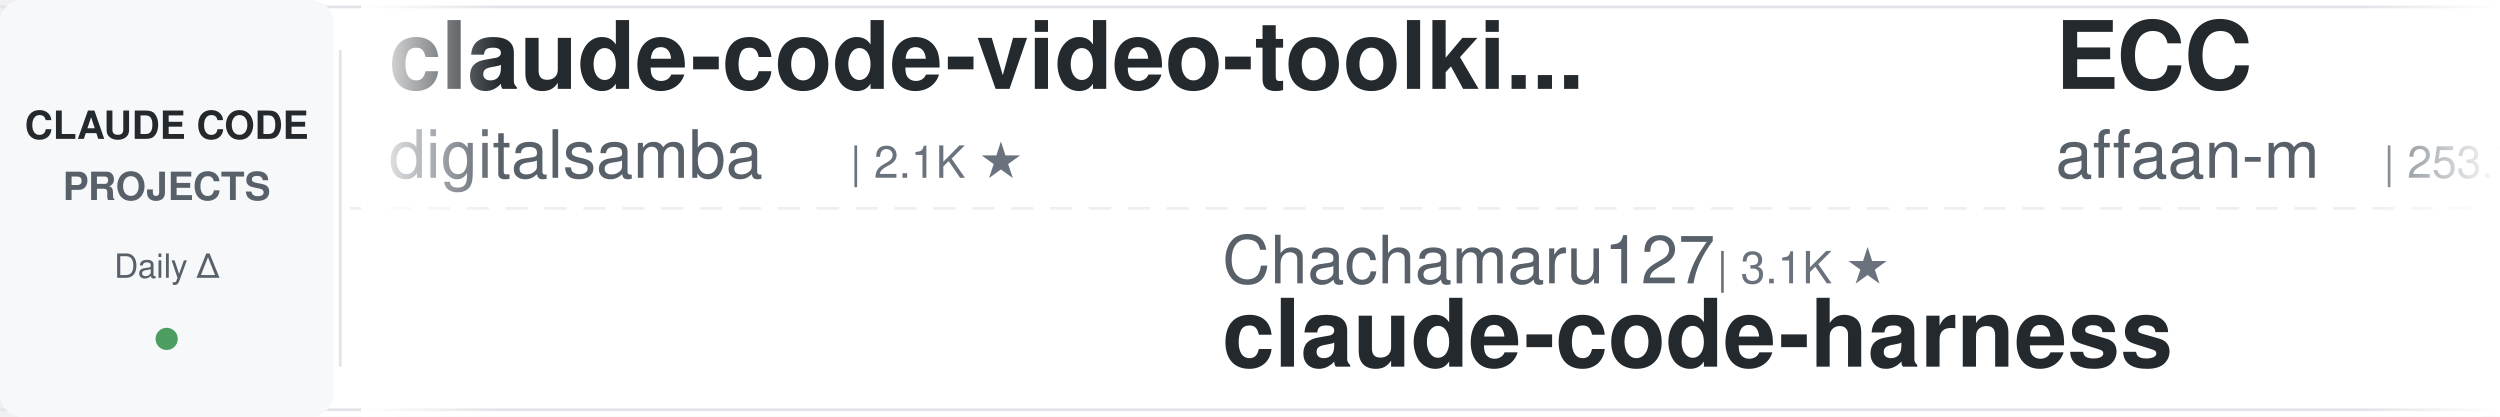
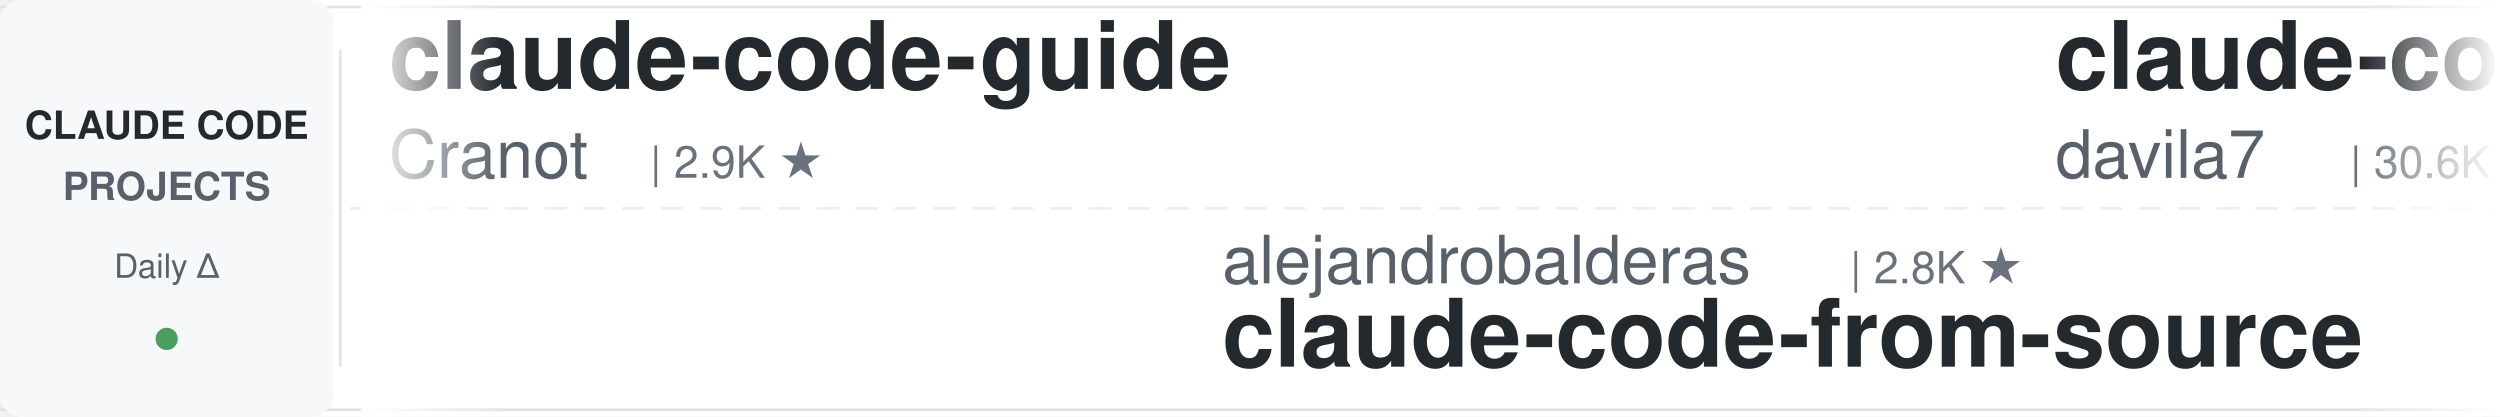
<svg xmlns="http://www.w3.org/2000/svg" width="900" height="150">
  <defs>
    <linearGradient id="leftFade" x1="0%" y1="0%" x2="100%" y2="0%">
      <stop offset="0%" style="stop-color:#ffffff;stop-opacity:1" />
      <stop offset="100%" style="stop-color:#ffffff;stop-opacity:0" />
    </linearGradient>
    <linearGradient id="rightFade" x1="0%" y1="0%" x2="100%" y2="0%">
      <stop offset="0%" style="stop-color:#ffffff;stop-opacity:0" />
      <stop offset="100%" style="stop-color:#ffffff;stop-opacity:1" />
    </linearGradient>
  </defs>
  <rect width="900" height="150" fill="#ffffff" rx="8" />
  <rect x="0" y="2" width="900" height="1" fill="#e1e4e8" />
  <rect x="0" y="147" width="900" height="1" fill="#e1e4e8" />
  <line x1="0" y1="75" x2="900" y2="75" stroke="#e1e4e8" stroke-width="1" stroke-dasharray="8 6" opacity="0.6" />
  <rect x="0" y="0" width="120" height="150" fill="#f6f8fa" rx="8" />
  <text x="60" y="50" font-family="-apple-system, BlinkMacSystemFont, 'Segoe UI', Helvetica, Arial, sans-serif" font-size="14" font-weight="600" fill="#24292e" text-anchor="middle">CLAUDE CODE</text>
  <text x="60" y="72" font-family="-apple-system, BlinkMacSystemFont, 'Segoe UI', Helvetica, Arial, sans-serif" font-size="14" font-weight="600" fill="#586069" text-anchor="middle">PROJECTS</text>
  <text x="60" y="100" font-family="-apple-system, BlinkMacSystemFont, 'Segoe UI', Helvetica, Arial, sans-serif" font-size="12" font-weight="500" fill="#586069" text-anchor="middle">Daily Δ</text>
  <circle cx="60" cy="122" r="4" fill="#22863a" opacity="0.8" />
  <rect x="122" y="18" width="1" height="114" fill="#e1e4e8" />
  <clipPath id="tickerClip">
    <rect x="130" y="0" width="770" height="150" />
  </clipPath>
  <g clip-path="url(#tickerClip)">
    <g id="tickerItems">
      <animateTransform attributeName="transform" attributeType="XML" type="translate" from="0 0" to="-3000 0" dur="54s" repeatCount="indefinite" />
      <g transform="translate(0, 0)">
-         <text x="140" y="32" font-family="-apple-system, BlinkMacSystemFont, 'Segoe UI', Helvetica, Arial, sans-serif" font-size="34" font-weight="600" fill="#24292e">claude-code-video-toolki...</text>
-         <text x="140" y="64" font-family="-apple-system, BlinkMacSystemFont, 'Segoe UI', Helvetica, Arial, sans-serif" font-size="24" font-weight="400" fill="#586069">digitalsamba</text>
-         <text x="306" y="64" font-family="-apple-system, BlinkMacSystemFont, 'Segoe UI', Helvetica, Arial, sans-serif" font-size="16" font-weight="500" fill="#6a737d">| 2.1K ★</text>
+         <text x="140" y="32" font-family="-apple-system, BlinkMacSystemFont, 'Segoe UI', Helvetica, Arial, sans-serif" font-size="34" font-weight="600" fill="#24292e">claude-code-guide</text>
+         <text x="140" y="64" font-family="-apple-system, BlinkMacSystemFont, 'Segoe UI', Helvetica, Arial, sans-serif" font-size="24" font-weight="400" fill="#586069">Cranot</text>
+         <text x="234" y="64" font-family="-apple-system, BlinkMacSystemFont, 'Segoe UI', Helvetica, Arial, sans-serif" font-size="16" font-weight="500" fill="#6a737d">| 2.9K ★</text>
      </g>
      <g transform="translate(300, 0)">
-         <text x="140" y="102" font-family="-apple-system, BlinkMacSystemFont, 'Segoe UI', Helvetica, Arial, sans-serif" font-size="24" font-weight="400" fill="#586069">Chachamaru127</text>
-         <text x="318" y="102" font-family="-apple-system, BlinkMacSystemFont, 'Segoe UI', Helvetica, Arial, sans-serif" font-size="16" font-weight="500" fill="#6a737d">| 3.1K ★</text>
-         <text x="140" y="132" font-family="-apple-system, BlinkMacSystemFont, 'Segoe UI', Helvetica, Arial, sans-serif" font-size="34" font-weight="600" fill="#24292e">claude-code-harness</text>
+         <text x="140" y="102" font-family="-apple-system, BlinkMacSystemFont, 'Segoe UI', Helvetica, Arial, sans-serif" font-size="24" font-weight="400" fill="#586069">alejandrobalderas</text>
+         <text x="366" y="102" font-family="-apple-system, BlinkMacSystemFont, 'Segoe UI', Helvetica, Arial, sans-serif" font-size="16" font-weight="500" fill="#6a737d">| 2.8K ★</text>
+         <text x="140" y="132" font-family="-apple-system, BlinkMacSystemFont, 'Segoe UI', Helvetica, Arial, sans-serif" font-size="34" font-weight="600" fill="#24292e">claude-code-from-source</text>
      </g>
      <g transform="translate(600, 0)">
-         <text x="140" y="32" font-family="-apple-system, BlinkMacSystemFont, 'Segoe UI', Helvetica, Arial, sans-serif" font-size="34" font-weight="600" fill="#24292e">ECC</text>
-         <text x="140" y="64" font-family="-apple-system, BlinkMacSystemFont, 'Segoe UI', Helvetica, Arial, sans-serif" font-size="24" font-weight="400" fill="#586069">affaan-m</text>
-         <text x="258" y="64" font-family="-apple-system, BlinkMacSystemFont, 'Segoe UI', Helvetica, Arial, sans-serif" font-size="16" font-weight="500" fill="#6a737d">| 253.7K ★</text>
-       </g>
-       <g transform="translate(900, 0)">
-         <text x="140" y="102" font-family="-apple-system, BlinkMacSystemFont, 'Segoe UI', Helvetica, Arial, sans-serif" font-size="24" font-weight="400" fill="#586069">LING71671</text>
-         <text x="270" y="102" font-family="-apple-system, BlinkMacSystemFont, 'Segoe UI', Helvetica, Arial, sans-serif" font-size="16" font-weight="500" fill="#6a737d">| 948 ★</text>
-         <text x="140" y="132" font-family="-apple-system, BlinkMacSystemFont, 'Segoe UI', Helvetica, Arial, sans-serif" font-size="34" font-weight="600" fill="#24292e">Open-ClaudeCode</text>
-       </g>
-       <g transform="translate(1200, 0)">
-         <text x="140" y="32" font-family="-apple-system, BlinkMacSystemFont, 'Segoe UI', Helvetica, Arial, sans-serif" font-size="34" font-weight="600" fill="#24292e">Auto-claude-code-researc...</text>
-         <text x="140" y="64" font-family="-apple-system, BlinkMacSystemFont, 'Segoe UI', Helvetica, Arial, sans-serif" font-size="24" font-weight="400" fill="#586069">wanshuiyin</text>
-         <text x="282" y="64" font-family="-apple-system, BlinkMacSystemFont, 'Segoe UI', Helvetica, Arial, sans-serif" font-size="16" font-weight="500" fill="#6a737d">| 15.9K ★</text>
-       </g>
-       <g transform="translate(1500, 0)">
-         <text x="140" y="102" font-family="-apple-system, BlinkMacSystemFont, 'Segoe UI', Helvetica, Arial, sans-serif" font-size="24" font-weight="400" fill="#586069">centminmod</text>
-         <text x="282" y="102" font-family="-apple-system, BlinkMacSystemFont, 'Segoe UI', Helvetica, Arial, sans-serif" font-size="16" font-weight="500" fill="#6a737d">| 2.6K ★</text>
-         <text x="140" y="132" font-family="-apple-system, BlinkMacSystemFont, 'Segoe UI', Helvetica, Arial, sans-serif" font-size="34" font-weight="600" fill="#24292e">my-claude-code-setup</text>
-       </g>
-       <g transform="translate(1800, 0)">
        <text x="140" y="32" font-family="-apple-system, BlinkMacSystemFont, 'Segoe UI', Helvetica, Arial, sans-serif" font-size="34" font-weight="600" fill="#24292e">claude-code-templates</text>
        <text x="140" y="64" font-family="-apple-system, BlinkMacSystemFont, 'Segoe UI', Helvetica, Arial, sans-serif" font-size="24" font-weight="400" fill="#586069">davila7</text>
        <text x="246" y="64" font-family="-apple-system, BlinkMacSystemFont, 'Segoe UI', Helvetica, Arial, sans-serif" font-size="16" font-weight="500" fill="#6a737d">| 30.6K ★</text>
      </g>
-       <g transform="translate(2100, 0)">
-         <text x="140" y="102" font-family="-apple-system, BlinkMacSystemFont, 'Segoe UI', Helvetica, Arial, sans-serif" font-size="24" font-weight="400" fill="#586069">xu-xiang</text>
-         <text x="258" y="102" font-family="-apple-system, BlinkMacSystemFont, 'Segoe UI', Helvetica, Arial, sans-serif" font-size="16" font-weight="500" fill="#6a737d">| 1.9K ★</text>
-         <text x="140" y="132" font-family="-apple-system, BlinkMacSystemFont, 'Segoe UI', Helvetica, Arial, sans-serif" font-size="34" font-weight="600" fill="#24292e">everything-claude-code-z...</text>
+       <g transform="translate(900, 0)">
+         <text x="140" y="102" font-family="-apple-system, BlinkMacSystemFont, 'Segoe UI', Helvetica, Arial, sans-serif" font-size="24" font-weight="400" fill="#586069">ChrisWiles</text>
+         <text x="282" y="102" font-family="-apple-system, BlinkMacSystemFont, 'Segoe UI', Helvetica, Arial, sans-serif" font-size="16" font-weight="500" fill="#6a737d">| 6.1K ★</text>
+         <text x="140" y="132" font-family="-apple-system, BlinkMacSystemFont, 'Segoe UI', Helvetica, Arial, sans-serif" font-size="34" font-weight="600" fill="#24292e">claude-code-showcase</text>
      </g>
-       <g transform="translate(2400, 0)">
+       <g transform="translate(1200, 0)">
+         <text x="140" y="32" font-family="-apple-system, BlinkMacSystemFont, 'Segoe UI', Helvetica, Arial, sans-serif" font-size="34" font-weight="600" fill="#24292e">claude-code-my-workflow</text>
+         <text x="140" y="64" font-family="-apple-system, BlinkMacSystemFont, 'Segoe UI', Helvetica, Arial, sans-serif" font-size="24" font-weight="400" fill="#586069">pedrohcgs</text>
+         <text x="270" y="64" font-family="-apple-system, BlinkMacSystemFont, 'Segoe UI', Helvetica, Arial, sans-serif" font-size="16" font-weight="500" fill="#6a737d">| 1.6K ★</text>
+       </g>
+       <g transform="translate(1500, 0)">
+         <text x="140" y="102" font-family="-apple-system, BlinkMacSystemFont, 'Segoe UI', Helvetica, Arial, sans-serif" font-size="24" font-weight="400" fill="#586069">andrew-kramer-inno</text>
+         <text x="378" y="102" font-family="-apple-system, BlinkMacSystemFont, 'Segoe UI', Helvetica, Arial, sans-serif" font-size="16" font-weight="500" fill="#6a737d">| 596 ★</text>
+         <text x="140" y="132" font-family="-apple-system, BlinkMacSystemFont, 'Segoe UI', Helvetica, Arial, sans-serif" font-size="34" font-weight="600" fill="#24292e">claude-code-source-build</text>
+       </g>
+       <g transform="translate(1800, 0)">
        <text x="140" y="32" font-family="-apple-system, BlinkMacSystemFont, 'Segoe UI', Helvetica, Arial, sans-serif" font-size="34" font-weight="600" fill="#24292e">claude_code_src</text>
        <text x="140" y="64" font-family="-apple-system, BlinkMacSystemFont, 'Segoe UI', Helvetica, Arial, sans-serif" font-size="24" font-weight="400" fill="#586069">ponponon</text>
        <text x="258" y="64" font-family="-apple-system, BlinkMacSystemFont, 'Segoe UI', Helvetica, Arial, sans-serif" font-size="16" font-weight="500" fill="#6a737d">| 2.3K ★</text>
      </g>
+       <g transform="translate(2100, 0)">
+         <text x="140" y="102" font-family="-apple-system, BlinkMacSystemFont, 'Segoe UI', Helvetica, Arial, sans-serif" font-size="24" font-weight="400" fill="#586069">ding113</text>
+         <text x="246" y="102" font-family="-apple-system, BlinkMacSystemFont, 'Segoe UI', Helvetica, Arial, sans-serif" font-size="16" font-weight="500" fill="#6a737d">| 3.4K ★</text>
+         <text x="140" y="132" font-family="-apple-system, BlinkMacSystemFont, 'Segoe UI', Helvetica, Arial, sans-serif" font-size="34" font-weight="600" fill="#24292e">claude-code-hub</text>
+       </g>
+       <g transform="translate(2400, 0)">
+         <text x="140" y="32" font-family="-apple-system, BlinkMacSystemFont, 'Segoe UI', Helvetica, Arial, sans-serif" font-size="34" font-weight="600" fill="#24292e">claude-code-local</text>
+         <text x="140" y="64" font-family="-apple-system, BlinkMacSystemFont, 'Segoe UI', Helvetica, Arial, sans-serif" font-size="24" font-weight="400" fill="#586069">nicedreamzapp</text>
+         <text x="318" y="64" font-family="-apple-system, BlinkMacSystemFont, 'Segoe UI', Helvetica, Arial, sans-serif" font-size="16" font-weight="500" fill="#6a737d">| 3.3K ★</text>
+       </g>
      <g transform="translate(2700, 0)">
-         <text x="140" y="102" font-family="-apple-system, BlinkMacSystemFont, 'Segoe UI', Helvetica, Arial, sans-serif" font-size="24" font-weight="400" fill="#586069">RichardAtCT</text>
-         <text x="294" y="102" font-family="-apple-system, BlinkMacSystemFont, 'Segoe UI', Helvetica, Arial, sans-serif" font-size="16" font-weight="500" fill="#6a737d">| 2.8K ★</text>
-         <text x="140" y="132" font-family="-apple-system, BlinkMacSystemFont, 'Segoe UI', Helvetica, Arial, sans-serif" font-size="34" font-weight="600" fill="#24292e">claude-code-telegram</text>
+         <text x="140" y="102" font-family="-apple-system, BlinkMacSystemFont, 'Segoe UI', Helvetica, Arial, sans-serif" font-size="24" font-weight="400" fill="#586069">WorldFlowAI</text>
+         <text x="294" y="102" font-family="-apple-system, BlinkMacSystemFont, 'Segoe UI', Helvetica, Arial, sans-serif" font-size="16" font-weight="500" fill="#6a737d">| 2.7K ★</text>
+         <text x="140" y="132" font-family="-apple-system, BlinkMacSystemFont, 'Segoe UI', Helvetica, Arial, sans-serif" font-size="34" font-weight="600" fill="#24292e">everything-claude-code</text>
      </g>
      <g transform="translate(3000, 0)">
-         <text x="140" y="32" font-family="-apple-system, BlinkMacSystemFont, 'Segoe UI', Helvetica, Arial, sans-serif" font-size="34" font-weight="600" fill="#24292e">claude-code-video-toolki...</text>
-         <text x="140" y="64" font-family="-apple-system, BlinkMacSystemFont, 'Segoe UI', Helvetica, Arial, sans-serif" font-size="24" font-weight="400" fill="#586069">digitalsamba</text>
-         <text x="306" y="64" font-family="-apple-system, BlinkMacSystemFont, 'Segoe UI', Helvetica, Arial, sans-serif" font-size="16" font-weight="500" fill="#6a737d">| 2.1K ★</text>
+         <text x="140" y="32" font-family="-apple-system, BlinkMacSystemFont, 'Segoe UI', Helvetica, Arial, sans-serif" font-size="34" font-weight="600" fill="#24292e">claude-code-guide</text>
+         <text x="140" y="64" font-family="-apple-system, BlinkMacSystemFont, 'Segoe UI', Helvetica, Arial, sans-serif" font-size="24" font-weight="400" fill="#586069">Cranot</text>
+         <text x="234" y="64" font-family="-apple-system, BlinkMacSystemFont, 'Segoe UI', Helvetica, Arial, sans-serif" font-size="16" font-weight="500" fill="#6a737d">| 2.9K ★</text>
      </g>
      <g transform="translate(3300, 0)">
-         <text x="140" y="102" font-family="-apple-system, BlinkMacSystemFont, 'Segoe UI', Helvetica, Arial, sans-serif" font-size="24" font-weight="400" fill="#586069">Chachamaru127</text>
-         <text x="318" y="102" font-family="-apple-system, BlinkMacSystemFont, 'Segoe UI', Helvetica, Arial, sans-serif" font-size="16" font-weight="500" fill="#6a737d">| 3.1K ★</text>
-         <text x="140" y="132" font-family="-apple-system, BlinkMacSystemFont, 'Segoe UI', Helvetica, Arial, sans-serif" font-size="34" font-weight="600" fill="#24292e">claude-code-harness</text>
+         <text x="140" y="102" font-family="-apple-system, BlinkMacSystemFont, 'Segoe UI', Helvetica, Arial, sans-serif" font-size="24" font-weight="400" fill="#586069">alejandrobalderas</text>
+         <text x="366" y="102" font-family="-apple-system, BlinkMacSystemFont, 'Segoe UI', Helvetica, Arial, sans-serif" font-size="16" font-weight="500" fill="#6a737d">| 2.8K ★</text>
+         <text x="140" y="132" font-family="-apple-system, BlinkMacSystemFont, 'Segoe UI', Helvetica, Arial, sans-serif" font-size="34" font-weight="600" fill="#24292e">claude-code-from-source</text>
      </g>
      <g transform="translate(3600, 0)">
-         <text x="140" y="32" font-family="-apple-system, BlinkMacSystemFont, 'Segoe UI', Helvetica, Arial, sans-serif" font-size="34" font-weight="600" fill="#24292e">ECC</text>
-         <text x="140" y="64" font-family="-apple-system, BlinkMacSystemFont, 'Segoe UI', Helvetica, Arial, sans-serif" font-size="24" font-weight="400" fill="#586069">affaan-m</text>
-         <text x="258" y="64" font-family="-apple-system, BlinkMacSystemFont, 'Segoe UI', Helvetica, Arial, sans-serif" font-size="16" font-weight="500" fill="#6a737d">| 253.7K ★</text>
+         <text x="140" y="32" font-family="-apple-system, BlinkMacSystemFont, 'Segoe UI', Helvetica, Arial, sans-serif" font-size="34" font-weight="600" fill="#24292e">claude-code-templates</text>
+         <text x="140" y="64" font-family="-apple-system, BlinkMacSystemFont, 'Segoe UI', Helvetica, Arial, sans-serif" font-size="24" font-weight="400" fill="#586069">davila7</text>
+         <text x="246" y="64" font-family="-apple-system, BlinkMacSystemFont, 'Segoe UI', Helvetica, Arial, sans-serif" font-size="16" font-weight="500" fill="#6a737d">| 30.6K ★</text>
      </g>
      <g transform="translate(3900, 0)">
-         <text x="140" y="102" font-family="-apple-system, BlinkMacSystemFont, 'Segoe UI', Helvetica, Arial, sans-serif" font-size="24" font-weight="400" fill="#586069">LING71671</text>
-         <text x="270" y="102" font-family="-apple-system, BlinkMacSystemFont, 'Segoe UI', Helvetica, Arial, sans-serif" font-size="16" font-weight="500" fill="#6a737d">| 948 ★</text>
-         <text x="140" y="132" font-family="-apple-system, BlinkMacSystemFont, 'Segoe UI', Helvetica, Arial, sans-serif" font-size="34" font-weight="600" fill="#24292e">Open-ClaudeCode</text>
+         <text x="140" y="102" font-family="-apple-system, BlinkMacSystemFont, 'Segoe UI', Helvetica, Arial, sans-serif" font-size="24" font-weight="400" fill="#586069">ChrisWiles</text>
+         <text x="282" y="102" font-family="-apple-system, BlinkMacSystemFont, 'Segoe UI', Helvetica, Arial, sans-serif" font-size="16" font-weight="500" fill="#6a737d">| 6.1K ★</text>
+         <text x="140" y="132" font-family="-apple-system, BlinkMacSystemFont, 'Segoe UI', Helvetica, Arial, sans-serif" font-size="34" font-weight="600" fill="#24292e">claude-code-showcase</text>
      </g>
    </g>
  </g>
  <rect x="130" y="0" width="50" height="150" fill="url(#leftFade)" />
  <rect x="850" y="0" width="50" height="150" fill="url(#rightFade)" />
</svg>
